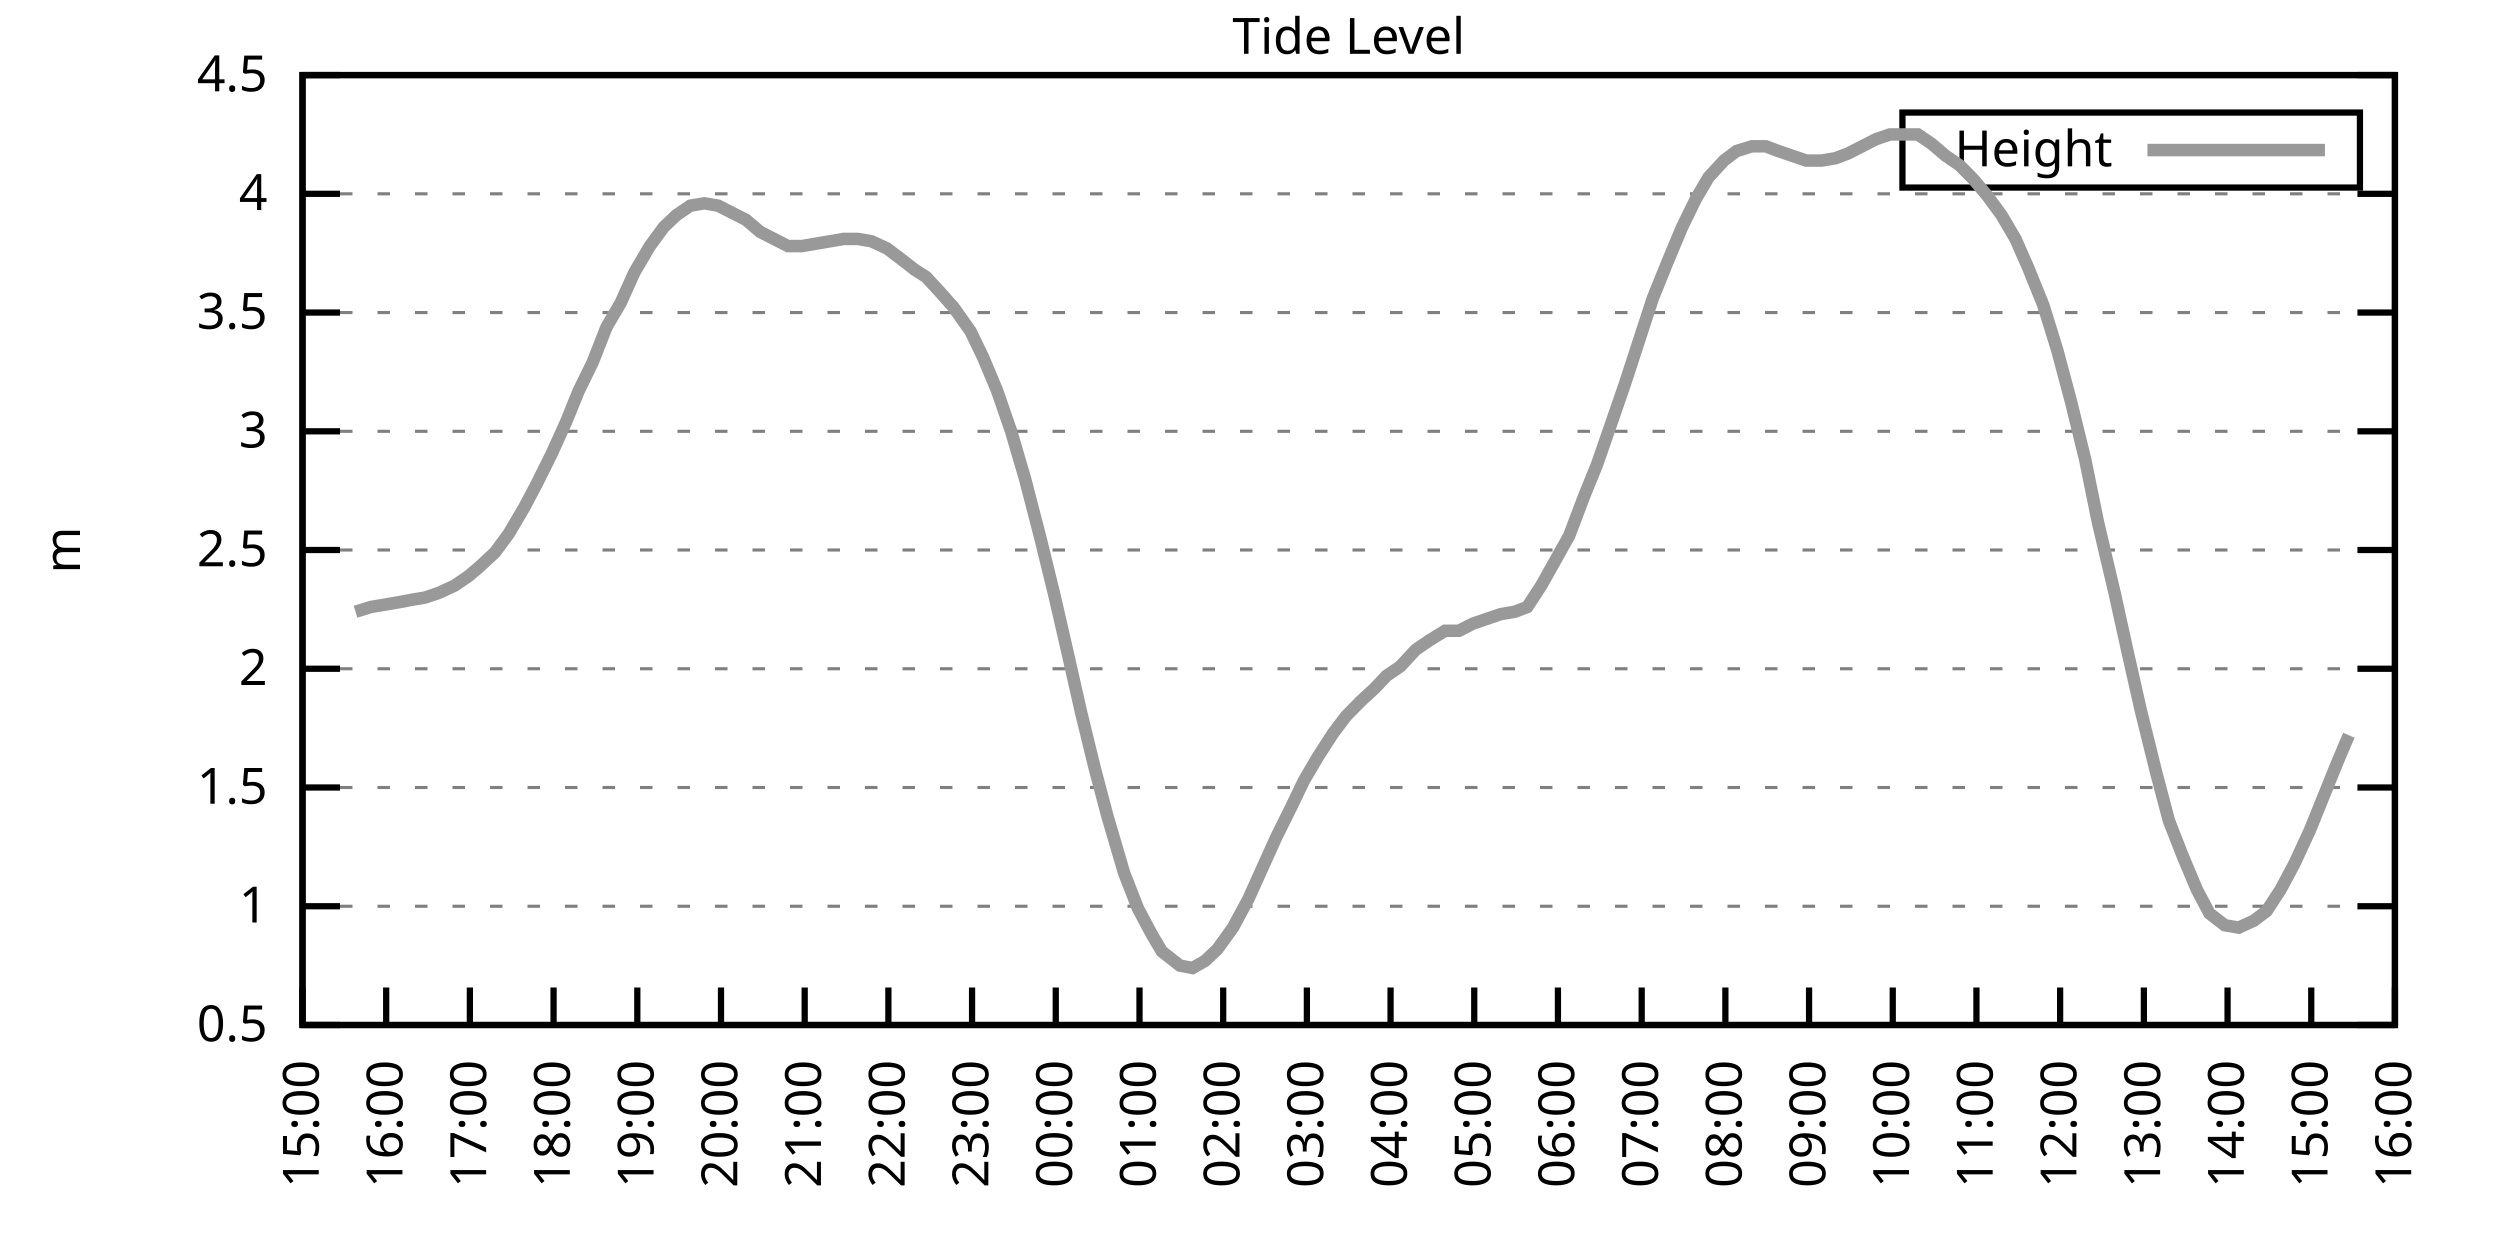
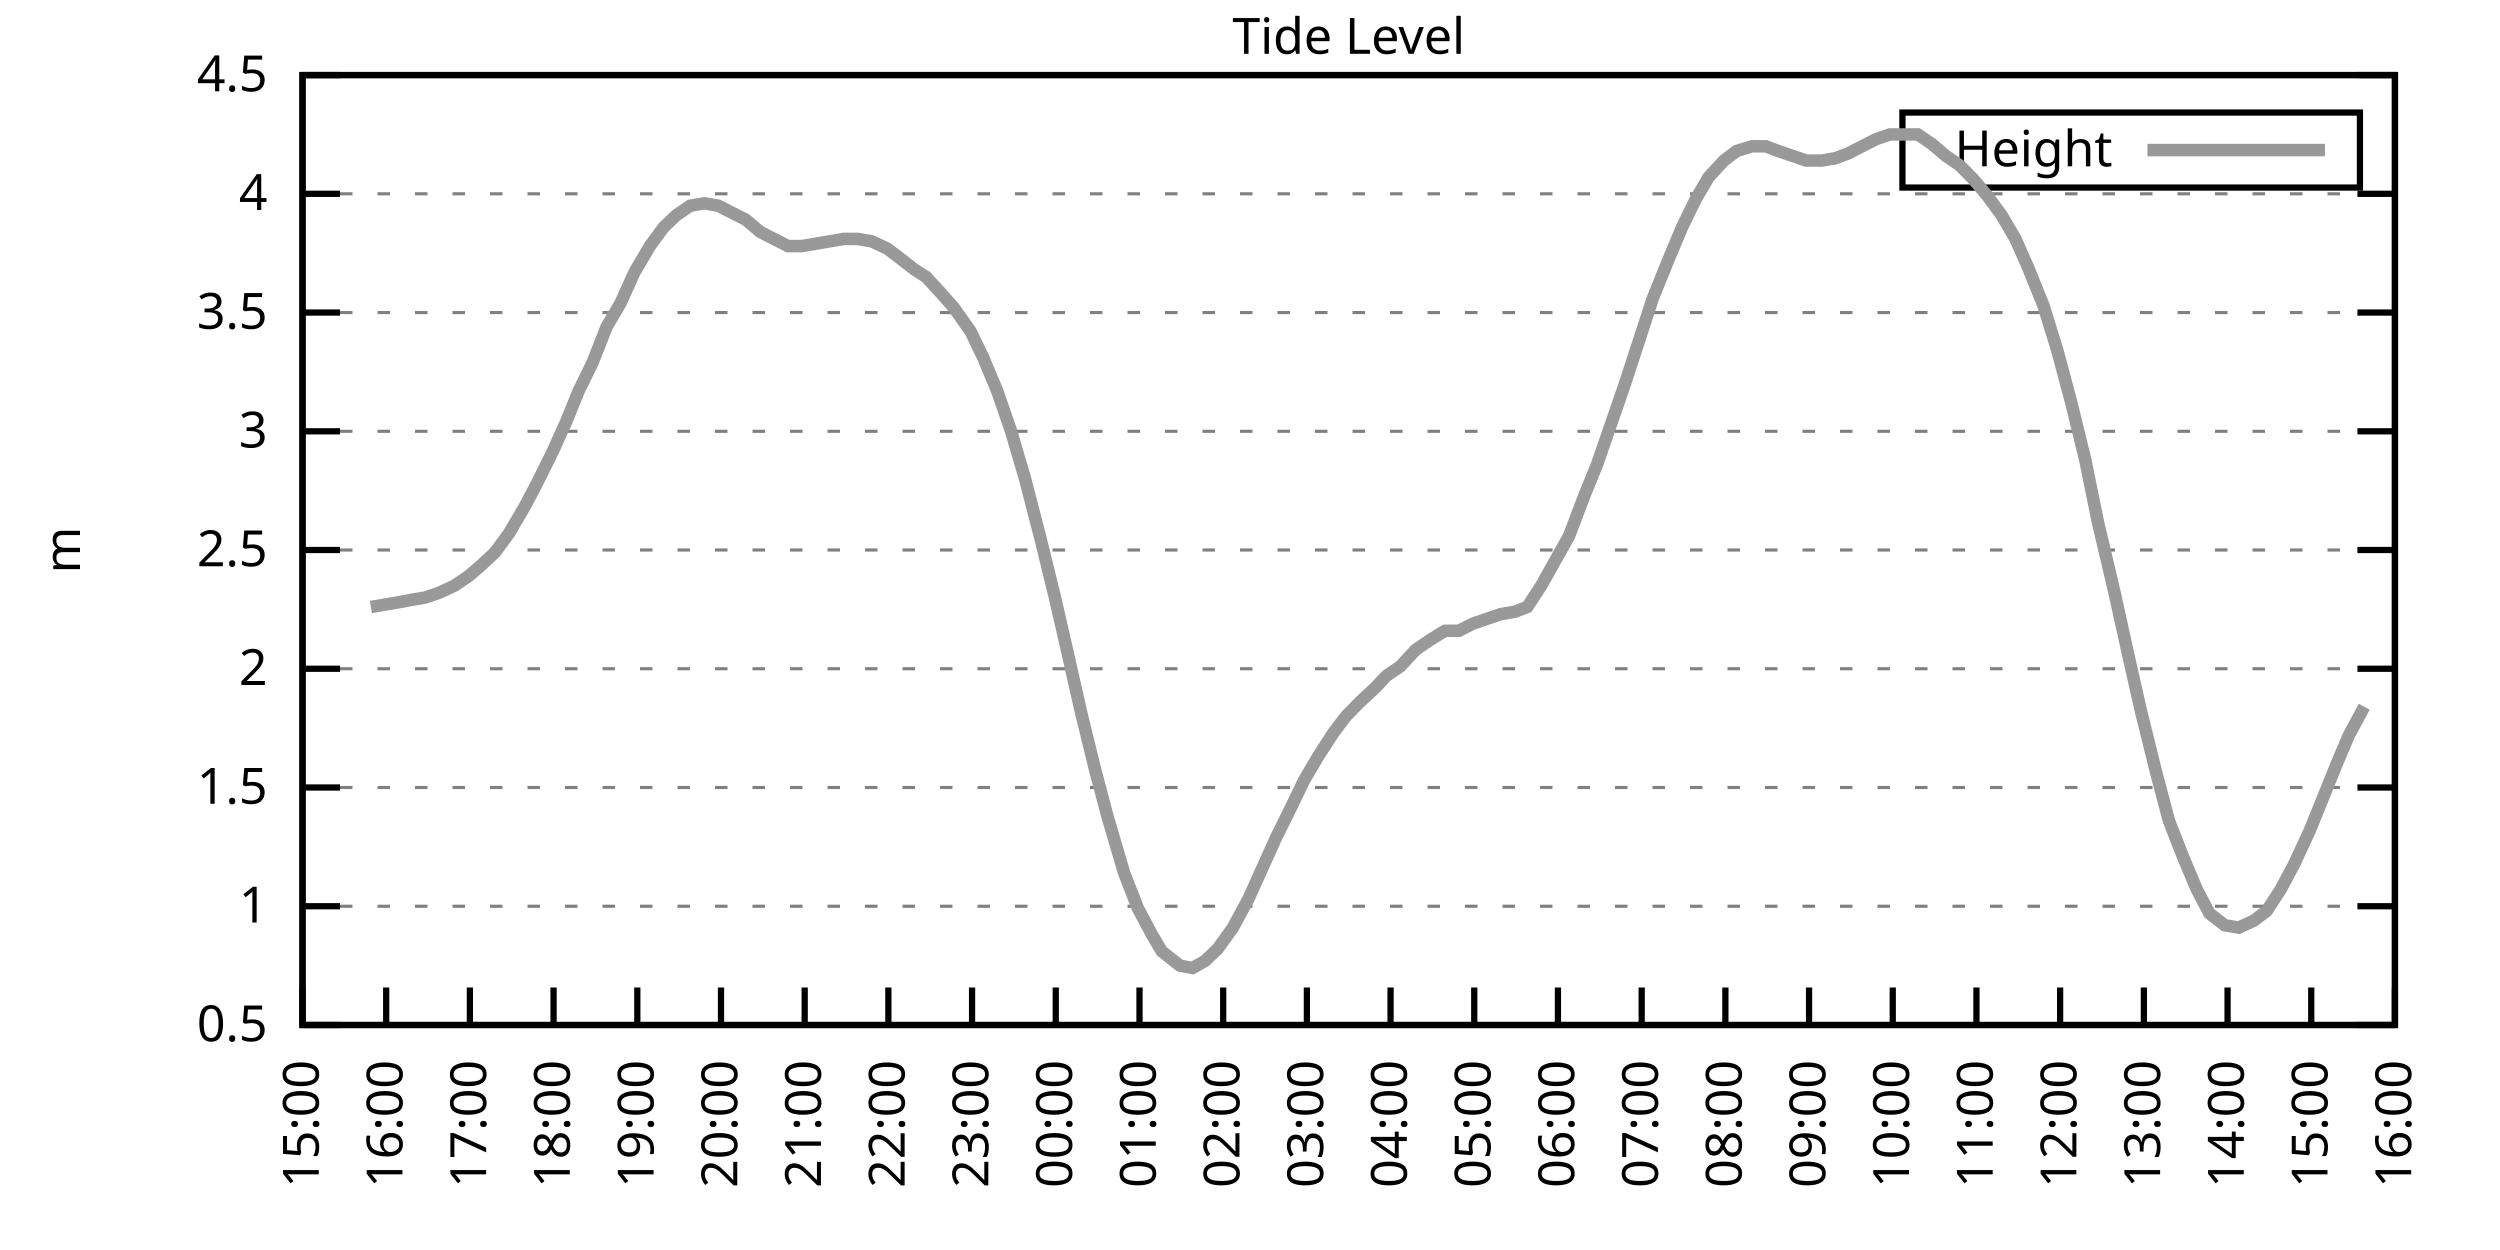
<svg xmlns="http://www.w3.org/2000/svg" xmlns:xlink="http://www.w3.org/1999/xlink" width="400" height="200" viewBox="0 0 400 200">
  <g id="gnuplot_canvas">
    <rect x="0" y="0" width="400" height="200" fill="none" />
    <defs>
      <circle id="gpDot" r="0.5" stroke-width="0.5" stroke="currentColor" />
      <path id="gpPt0" stroke-width="0.333" stroke="currentColor" d="M-1,0 h2 M0,-1 v2" />
      <path id="gpPt1" stroke-width="0.333" stroke="currentColor" d="M-1,-1 L1,1 M1,-1 L-1,1" />
      <path id="gpPt2" stroke-width="0.333" stroke="currentColor" d="M-1,0 L1,0 M0,-1 L0,1 M-1,-1 L1,1 M-1,1 L1,-1" />
      <rect id="gpPt3" stroke-width="0.333" stroke="currentColor" x="-1" y="-1" width="2" height="2" />
      <rect id="gpPt4" stroke-width="0.333" stroke="currentColor" fill="currentColor" x="-1" y="-1" width="2" height="2" />
      <circle id="gpPt5" stroke-width="0.333" stroke="currentColor" cx="0" cy="0" r="1" />
      <use xlink:href="#gpPt5" id="gpPt6" fill="currentColor" stroke="none" />
      <path id="gpPt7" stroke-width="0.333" stroke="currentColor" d="M0,-1.33 L-1.33,0.67 L1.33,0.67 z" />
      <use xlink:href="#gpPt7" id="gpPt8" fill="currentColor" stroke="none" />
      <use xlink:href="#gpPt7" id="gpPt9" stroke="currentColor" transform="rotate(180)" />
      <use xlink:href="#gpPt9" id="gpPt10" fill="currentColor" stroke="none" />
      <use xlink:href="#gpPt3" id="gpPt11" stroke="currentColor" transform="rotate(45)" />
      <use xlink:href="#gpPt11" id="gpPt12" fill="currentColor" stroke="none" />
      <path id="gpPt13" stroke-width="0.333" stroke="currentColor" d="M0,1.330 L1.265,0.411 L0.782,-1.067 L-0.782,-1.076 L-1.265,0.411 z" />
      <use xlink:href="#gpPt13" id="gpPt14" fill="currentColor" stroke="none" />
      <filter id="textbox" filterUnits="objectBoundingBox" x="0" y="0" height="1" width="1">
        <feFlood flood-color="white" flood-opacity="1" result="bgnd" />
        <feComposite in="SourceGraphic" in2="bgnd" operator="atop" />
      </filter>
      <filter id="greybox" filterUnits="objectBoundingBox" x="0" y="0" height="1" width="1">
        <feFlood flood-color="lightgrey" flood-opacity="1" result="grey" />
        <feComposite in="SourceGraphic" in2="grey" operator="atop" />
      </filter>
    </defs>
    <g fill="none" color="white" stroke="currentColor" stroke-width="1.00" stroke-linecap="butt" stroke-linejoin="miter">
</g>
    <g fill="none" color="black" stroke="currentColor" stroke-width="1.00" stroke-linecap="butt" stroke-linejoin="miter">
      <g stroke="none" shape-rendering="crispEdges">
        <polygon fill="rgb(255, 255, 255)" points="48.40,164.00 383.18,164.00 383.18,12.02 48.40,12.02 " />
      </g>
    </g>
    <g fill="none" color="black" stroke="currentColor" stroke-width="1.00" stroke-linecap="butt" stroke-linejoin="miter">
</g>
    <g fill="none" color="black" stroke="black" stroke-width="0.50" stroke-linecap="butt" stroke-linejoin="miter">
</g>
    <g fill="none" color="gray" stroke="currentColor" stroke-width="0.50" stroke-linecap="butt" stroke-linejoin="miter">
      <path stroke="gray" stroke-dasharray="2,4" class="gridline" d="M48.40,164.00 L383.19,164.00  " />
    </g>
    <g fill="none" color="gray" stroke="gray" stroke-width="1.00" stroke-linecap="butt" stroke-linejoin="miter">
</g>
    <g fill="none" color="black" stroke="currentColor" stroke-width="1.00" stroke-linecap="butt" stroke-linejoin="miter">
      <path stroke="black" d="M48.40,164.00 L54.40,164.00 M383.19,164.00 L377.19,164.00  " />
      <g transform="translate(42.80,166.60)" stroke="none" fill="black" font-family="Sans" font-size="8.00" text-anchor="end">
        <text>
          <tspan font-family="Sans"> 0.5</tspan>
        </text>
      </g>
    </g>
    <g fill="none" color="black" stroke="currentColor" stroke-width="1.00" stroke-linecap="butt" stroke-linejoin="miter">
</g>
    <g fill="none" color="black" stroke="black" stroke-width="0.50" stroke-linecap="butt" stroke-linejoin="miter">
</g>
    <g fill="none" color="gray" stroke="currentColor" stroke-width="0.50" stroke-linecap="butt" stroke-linejoin="miter">
      <path stroke="gray" stroke-dasharray="2,4" class="gridline" d="M48.40,145.00 L383.19,145.00  " />
    </g>
    <g fill="none" color="gray" stroke="gray" stroke-width="1.00" stroke-linecap="butt" stroke-linejoin="miter">
</g>
    <g fill="none" color="black" stroke="currentColor" stroke-width="1.00" stroke-linecap="butt" stroke-linejoin="miter">
      <path stroke="black" d="M48.40,145.00 L54.40,145.00 M383.19,145.00 L377.19,145.00  " />
      <g transform="translate(42.80,147.60)" stroke="none" fill="black" font-family="Sans" font-size="8.00" text-anchor="end">
        <text>
          <tspan font-family="Sans"> 1</tspan>
        </text>
      </g>
    </g>
    <g fill="none" color="black" stroke="currentColor" stroke-width="1.00" stroke-linecap="butt" stroke-linejoin="miter">
</g>
    <g fill="none" color="black" stroke="black" stroke-width="0.50" stroke-linecap="butt" stroke-linejoin="miter">
</g>
    <g fill="none" color="gray" stroke="currentColor" stroke-width="0.50" stroke-linecap="butt" stroke-linejoin="miter">
      <path stroke="gray" stroke-dasharray="2,4" class="gridline" d="M48.40,126.00 L383.19,126.00  " />
    </g>
    <g fill="none" color="gray" stroke="gray" stroke-width="1.00" stroke-linecap="butt" stroke-linejoin="miter">
</g>
    <g fill="none" color="black" stroke="currentColor" stroke-width="1.00" stroke-linecap="butt" stroke-linejoin="miter">
      <path stroke="black" d="M48.40,126.00 L54.40,126.00 M383.19,126.00 L377.19,126.00  " />
      <g transform="translate(42.80,128.60)" stroke="none" fill="black" font-family="Sans" font-size="8.00" text-anchor="end">
        <text>
          <tspan font-family="Sans"> 1.5</tspan>
        </text>
      </g>
    </g>
    <g fill="none" color="black" stroke="currentColor" stroke-width="1.00" stroke-linecap="butt" stroke-linejoin="miter">
</g>
    <g fill="none" color="black" stroke="black" stroke-width="0.50" stroke-linecap="butt" stroke-linejoin="miter">
</g>
    <g fill="none" color="gray" stroke="currentColor" stroke-width="0.50" stroke-linecap="butt" stroke-linejoin="miter">
      <path stroke="gray" stroke-dasharray="2,4" class="gridline" d="M48.40,107.00 L383.19,107.00  " />
    </g>
    <g fill="none" color="gray" stroke="gray" stroke-width="1.00" stroke-linecap="butt" stroke-linejoin="miter">
</g>
    <g fill="none" color="black" stroke="currentColor" stroke-width="1.00" stroke-linecap="butt" stroke-linejoin="miter">
      <path stroke="black" d="M48.40,107.00 L54.40,107.00 M383.19,107.00 L377.19,107.00  " />
      <g transform="translate(42.80,109.60)" stroke="none" fill="black" font-family="Sans" font-size="8.00" text-anchor="end">
        <text>
          <tspan font-family="Sans"> 2</tspan>
        </text>
      </g>
    </g>
    <g fill="none" color="black" stroke="currentColor" stroke-width="1.00" stroke-linecap="butt" stroke-linejoin="miter">
</g>
    <g fill="none" color="black" stroke="black" stroke-width="0.50" stroke-linecap="butt" stroke-linejoin="miter">
</g>
    <g fill="none" color="gray" stroke="currentColor" stroke-width="0.50" stroke-linecap="butt" stroke-linejoin="miter">
      <path stroke="gray" stroke-dasharray="2,4" class="gridline" d="M48.40,88.00 L383.19,88.00  " />
    </g>
    <g fill="none" color="gray" stroke="gray" stroke-width="1.00" stroke-linecap="butt" stroke-linejoin="miter">
</g>
    <g fill="none" color="black" stroke="currentColor" stroke-width="1.00" stroke-linecap="butt" stroke-linejoin="miter">
      <path stroke="black" d="M48.40,88.00 L54.40,88.00 M383.19,88.00 L377.19,88.00  " />
      <g transform="translate(42.80,90.60)" stroke="none" fill="black" font-family="Sans" font-size="8.00" text-anchor="end">
        <text>
          <tspan font-family="Sans"> 2.5</tspan>
        </text>
      </g>
    </g>
    <g fill="none" color="black" stroke="currentColor" stroke-width="1.00" stroke-linecap="butt" stroke-linejoin="miter">
</g>
    <g fill="none" color="black" stroke="black" stroke-width="0.50" stroke-linecap="butt" stroke-linejoin="miter">
</g>
    <g fill="none" color="gray" stroke="currentColor" stroke-width="0.50" stroke-linecap="butt" stroke-linejoin="miter">
      <path stroke="gray" stroke-dasharray="2,4" class="gridline" d="M48.40,69.01 L383.19,69.01  " />
    </g>
    <g fill="none" color="gray" stroke="gray" stroke-width="1.00" stroke-linecap="butt" stroke-linejoin="miter">
</g>
    <g fill="none" color="black" stroke="currentColor" stroke-width="1.00" stroke-linecap="butt" stroke-linejoin="miter">
      <path stroke="black" d="M48.40,69.01 L54.40,69.01 M383.19,69.01 L377.19,69.01  " />
      <g transform="translate(42.80,71.61)" stroke="none" fill="black" font-family="Sans" font-size="8.00" text-anchor="end">
        <text>
          <tspan font-family="Sans"> 3</tspan>
        </text>
      </g>
    </g>
    <g fill="none" color="black" stroke="currentColor" stroke-width="1.00" stroke-linecap="butt" stroke-linejoin="miter">
</g>
    <g fill="none" color="black" stroke="black" stroke-width="0.50" stroke-linecap="butt" stroke-linejoin="miter">
</g>
    <g fill="none" color="gray" stroke="currentColor" stroke-width="0.50" stroke-linecap="butt" stroke-linejoin="miter">
      <path stroke="gray" stroke-dasharray="2,4" class="gridline" d="M48.40,50.01 L383.19,50.01  " />
    </g>
    <g fill="none" color="gray" stroke="gray" stroke-width="1.00" stroke-linecap="butt" stroke-linejoin="miter">
</g>
    <g fill="none" color="black" stroke="currentColor" stroke-width="1.00" stroke-linecap="butt" stroke-linejoin="miter">
      <path stroke="black" d="M48.40,50.01 L54.40,50.01 M383.19,50.01 L377.19,50.01  " />
      <g transform="translate(42.80,52.61)" stroke="none" fill="black" font-family="Sans" font-size="8.00" text-anchor="end">
        <text>
          <tspan font-family="Sans"> 3.5</tspan>
        </text>
      </g>
    </g>
    <g fill="none" color="black" stroke="currentColor" stroke-width="1.00" stroke-linecap="butt" stroke-linejoin="miter">
</g>
    <g fill="none" color="black" stroke="black" stroke-width="0.50" stroke-linecap="butt" stroke-linejoin="miter">
</g>
    <g fill="none" color="gray" stroke="currentColor" stroke-width="0.50" stroke-linecap="butt" stroke-linejoin="miter">
      <path stroke="gray" stroke-dasharray="2,4" class="gridline" d="M48.40,31.01 L383.19,31.01  " />
    </g>
    <g fill="none" color="gray" stroke="gray" stroke-width="1.00" stroke-linecap="butt" stroke-linejoin="miter">
</g>
    <g fill="none" color="black" stroke="currentColor" stroke-width="1.00" stroke-linecap="butt" stroke-linejoin="miter">
      <path stroke="black" d="M48.40,31.01 L54.40,31.01 M383.19,31.01 L377.19,31.01  " />
      <g transform="translate(42.80,33.61)" stroke="none" fill="black" font-family="Sans" font-size="8.00" text-anchor="end">
        <text>
          <tspan font-family="Sans"> 4</tspan>
        </text>
      </g>
    </g>
    <g fill="none" color="black" stroke="currentColor" stroke-width="1.00" stroke-linecap="butt" stroke-linejoin="miter">
</g>
    <g fill="none" color="black" stroke="black" stroke-width="0.50" stroke-linecap="butt" stroke-linejoin="miter">
</g>
    <g fill="none" color="gray" stroke="currentColor" stroke-width="0.50" stroke-linecap="butt" stroke-linejoin="miter">
      <path stroke="gray" stroke-dasharray="2,4" class="gridline" d="M48.40,12.01 L383.19,12.01  " />
    </g>
    <g fill="none" color="gray" stroke="gray" stroke-width="1.00" stroke-linecap="butt" stroke-linejoin="miter">
</g>
    <g fill="none" color="black" stroke="currentColor" stroke-width="1.00" stroke-linecap="butt" stroke-linejoin="miter">
      <path stroke="black" d="M48.40,12.01 L54.40,12.01 M383.19,12.01 L377.19,12.01  " />
      <g transform="translate(42.80,14.61)" stroke="none" fill="black" font-family="Sans" font-size="8.00" text-anchor="end">
        <text>
          <tspan font-family="Sans"> 4.5</tspan>
        </text>
      </g>
    </g>
    <g fill="none" color="black" stroke="currentColor" stroke-width="1.00" stroke-linecap="butt" stroke-linejoin="miter">
      <path stroke="black" d="M48.40,164.00 L48.40,158.00  " />
      <g transform="translate(51.00,169.60) rotate(270.00)" stroke="none" fill="black" font-family="Sans" font-size="8.00" text-anchor="end">
        <text>
          <tspan font-family="Sans">15:00</tspan>
        </text>
      </g>
    </g>
    <g fill="none" color="black" stroke="currentColor" stroke-width="1.00" stroke-linecap="butt" stroke-linejoin="miter">
      <path stroke="black" d="M61.79,164.00 L61.79,158.00  " />
      <g transform="translate(64.39,169.60) rotate(270.00)" stroke="none" fill="black" font-family="Sans" font-size="8.00" text-anchor="end">
        <text>
          <tspan font-family="Sans">16:00</tspan>
        </text>
      </g>
    </g>
    <g fill="none" color="black" stroke="currentColor" stroke-width="1.00" stroke-linecap="butt" stroke-linejoin="miter">
      <path stroke="black" d="M75.18,164.00 L75.18,158.00  " />
      <g transform="translate(77.78,169.60) rotate(270.00)" stroke="none" fill="black" font-family="Sans" font-size="8.00" text-anchor="end">
        <text>
          <tspan font-family="Sans">17:00</tspan>
        </text>
      </g>
    </g>
    <g fill="none" color="black" stroke="currentColor" stroke-width="1.00" stroke-linecap="butt" stroke-linejoin="miter">
      <path stroke="black" d="M88.57,164.00 L88.57,158.00  " />
      <g transform="translate(91.17,169.60) rotate(270.00)" stroke="none" fill="black" font-family="Sans" font-size="8.00" text-anchor="end">
        <text>
          <tspan font-family="Sans">18:00</tspan>
        </text>
      </g>
    </g>
    <g fill="none" color="black" stroke="currentColor" stroke-width="1.00" stroke-linecap="butt" stroke-linejoin="miter">
      <path stroke="black" d="M101.97,164.00 L101.97,158.00  " />
      <g transform="translate(104.57,169.60) rotate(270.00)" stroke="none" fill="black" font-family="Sans" font-size="8.00" text-anchor="end">
        <text>
          <tspan font-family="Sans">19:00</tspan>
        </text>
      </g>
    </g>
    <g fill="none" color="black" stroke="currentColor" stroke-width="1.00" stroke-linecap="butt" stroke-linejoin="miter">
      <path stroke="black" d="M115.36,164.00 L115.36,158.00  " />
      <g transform="translate(117.96,169.60) rotate(270.00)" stroke="none" fill="black" font-family="Sans" font-size="8.00" text-anchor="end">
        <text>
          <tspan font-family="Sans">20:00</tspan>
        </text>
      </g>
    </g>
    <g fill="none" color="black" stroke="currentColor" stroke-width="1.00" stroke-linecap="butt" stroke-linejoin="miter">
      <path stroke="black" d="M128.75,164.00 L128.75,158.00  " />
      <g transform="translate(131.35,169.60) rotate(270.00)" stroke="none" fill="black" font-family="Sans" font-size="8.00" text-anchor="end">
        <text>
          <tspan font-family="Sans">21:00</tspan>
        </text>
      </g>
    </g>
    <g fill="none" color="black" stroke="currentColor" stroke-width="1.00" stroke-linecap="butt" stroke-linejoin="miter">
      <path stroke="black" d="M142.14,164.00 L142.14,158.00  " />
      <g transform="translate(144.74,169.60) rotate(270.00)" stroke="none" fill="black" font-family="Sans" font-size="8.00" text-anchor="end">
        <text>
          <tspan font-family="Sans">22:00</tspan>
        </text>
      </g>
    </g>
    <g fill="none" color="black" stroke="currentColor" stroke-width="1.00" stroke-linecap="butt" stroke-linejoin="miter">
      <path stroke="black" d="M155.53,164.00 L155.53,158.00  " />
      <g transform="translate(158.13,169.60) rotate(270.00)" stroke="none" fill="black" font-family="Sans" font-size="8.00" text-anchor="end">
        <text>
          <tspan font-family="Sans">23:00</tspan>
        </text>
      </g>
    </g>
    <g fill="none" color="black" stroke="currentColor" stroke-width="1.00" stroke-linecap="butt" stroke-linejoin="miter">
      <path stroke="black" d="M168.92,164.00 L168.92,158.00  " />
      <g transform="translate(171.52,169.60) rotate(270.00)" stroke="none" fill="black" font-family="Sans" font-size="8.00" text-anchor="end">
        <text>
          <tspan font-family="Sans">00:00</tspan>
        </text>
      </g>
    </g>
    <g fill="none" color="black" stroke="currentColor" stroke-width="1.00" stroke-linecap="butt" stroke-linejoin="miter">
      <path stroke="black" d="M182.32,164.00 L182.32,158.00  " />
      <g transform="translate(184.92,169.60) rotate(270.00)" stroke="none" fill="black" font-family="Sans" font-size="8.00" text-anchor="end">
        <text>
          <tspan font-family="Sans">01:00</tspan>
        </text>
      </g>
    </g>
    <g fill="none" color="black" stroke="currentColor" stroke-width="1.00" stroke-linecap="butt" stroke-linejoin="miter">
      <path stroke="black" d="M195.71,164.00 L195.71,158.00  " />
      <g transform="translate(198.31,169.60) rotate(270.00)" stroke="none" fill="black" font-family="Sans" font-size="8.00" text-anchor="end">
        <text>
          <tspan font-family="Sans">02:00</tspan>
        </text>
      </g>
    </g>
    <g fill="none" color="black" stroke="currentColor" stroke-width="1.00" stroke-linecap="butt" stroke-linejoin="miter">
      <path stroke="black" d="M209.10,164.00 L209.10,158.00  " />
      <g transform="translate(211.70,169.60) rotate(270.00)" stroke="none" fill="black" font-family="Sans" font-size="8.00" text-anchor="end">
        <text>
          <tspan font-family="Sans">03:00</tspan>
        </text>
      </g>
    </g>
    <g fill="none" color="black" stroke="currentColor" stroke-width="1.00" stroke-linecap="butt" stroke-linejoin="miter">
      <path stroke="black" d="M222.49,164.00 L222.49,158.00  " />
      <g transform="translate(225.09,169.60) rotate(270.00)" stroke="none" fill="black" font-family="Sans" font-size="8.00" text-anchor="end">
        <text>
          <tspan font-family="Sans">04:00</tspan>
        </text>
      </g>
    </g>
    <g fill="none" color="black" stroke="currentColor" stroke-width="1.00" stroke-linecap="butt" stroke-linejoin="miter">
      <path stroke="black" d="M235.88,164.00 L235.88,158.00  " />
      <g transform="translate(238.48,169.60) rotate(270.00)" stroke="none" fill="black" font-family="Sans" font-size="8.00" text-anchor="end">
        <text>
          <tspan font-family="Sans">05:00</tspan>
        </text>
      </g>
    </g>
    <g fill="none" color="black" stroke="currentColor" stroke-width="1.00" stroke-linecap="butt" stroke-linejoin="miter">
      <path stroke="black" d="M249.27,164.00 L249.27,158.00  " />
      <g transform="translate(251.87,169.60) rotate(270.00)" stroke="none" fill="black" font-family="Sans" font-size="8.00" text-anchor="end">
        <text>
          <tspan font-family="Sans">06:00</tspan>
        </text>
      </g>
    </g>
    <g fill="none" color="black" stroke="currentColor" stroke-width="1.00" stroke-linecap="butt" stroke-linejoin="miter">
      <path stroke="black" d="M262.67,164.00 L262.67,158.00  " />
      <g transform="translate(265.27,169.60) rotate(270.00)" stroke="none" fill="black" font-family="Sans" font-size="8.00" text-anchor="end">
        <text>
          <tspan font-family="Sans">07:00</tspan>
        </text>
      </g>
    </g>
    <g fill="none" color="black" stroke="currentColor" stroke-width="1.00" stroke-linecap="butt" stroke-linejoin="miter">
      <path stroke="black" d="M276.06,164.00 L276.06,158.00  " />
      <g transform="translate(278.66,169.60) rotate(270.00)" stroke="none" fill="black" font-family="Sans" font-size="8.00" text-anchor="end">
        <text>
          <tspan font-family="Sans">08:00</tspan>
        </text>
      </g>
    </g>
    <g fill="none" color="black" stroke="currentColor" stroke-width="1.00" stroke-linecap="butt" stroke-linejoin="miter">
      <path stroke="black" d="M289.45,164.00 L289.45,158.00  " />
      <g transform="translate(292.05,169.60) rotate(270.00)" stroke="none" fill="black" font-family="Sans" font-size="8.00" text-anchor="end">
        <text>
          <tspan font-family="Sans">09:00</tspan>
        </text>
      </g>
    </g>
    <g fill="none" color="black" stroke="currentColor" stroke-width="1.00" stroke-linecap="butt" stroke-linejoin="miter">
      <path stroke="black" d="M302.84,164.00 L302.84,158.00  " />
      <g transform="translate(305.44,169.60) rotate(270.00)" stroke="none" fill="black" font-family="Sans" font-size="8.00" text-anchor="end">
        <text>
          <tspan font-family="Sans">10:00</tspan>
        </text>
      </g>
    </g>
    <g fill="none" color="black" stroke="currentColor" stroke-width="1.00" stroke-linecap="butt" stroke-linejoin="miter">
      <path stroke="black" d="M316.23,164.00 L316.23,158.00  " />
      <g transform="translate(318.83,169.60) rotate(270.00)" stroke="none" fill="black" font-family="Sans" font-size="8.00" text-anchor="end">
        <text>
          <tspan font-family="Sans">11:00</tspan>
        </text>
      </g>
    </g>
    <g fill="none" color="black" stroke="currentColor" stroke-width="1.00" stroke-linecap="butt" stroke-linejoin="miter">
      <path stroke="black" d="M329.62,164.00 L329.62,158.00  " />
      <g transform="translate(332.22,169.60) rotate(270.00)" stroke="none" fill="black" font-family="Sans" font-size="8.00" text-anchor="end">
        <text>
          <tspan font-family="Sans">12:00</tspan>
        </text>
      </g>
    </g>
    <g fill="none" color="black" stroke="currentColor" stroke-width="1.00" stroke-linecap="butt" stroke-linejoin="miter">
      <path stroke="black" d="M343.02,164.00 L343.02,158.00  " />
      <g transform="translate(345.62,169.60) rotate(270.00)" stroke="none" fill="black" font-family="Sans" font-size="8.00" text-anchor="end">
        <text>
          <tspan font-family="Sans">13:00</tspan>
        </text>
      </g>
    </g>
    <g fill="none" color="black" stroke="currentColor" stroke-width="1.00" stroke-linecap="butt" stroke-linejoin="miter">
      <path stroke="black" d="M356.41,164.00 L356.41,158.00  " />
      <g transform="translate(359.01,169.60) rotate(270.00)" stroke="none" fill="black" font-family="Sans" font-size="8.00" text-anchor="end">
        <text>
          <tspan font-family="Sans">14:00</tspan>
        </text>
      </g>
    </g>
    <g fill="none" color="black" stroke="currentColor" stroke-width="1.00" stroke-linecap="butt" stroke-linejoin="miter">
      <path stroke="black" d="M369.80,164.00 L369.80,158.00  " />
      <g transform="translate(372.40,169.60) rotate(270.00)" stroke="none" fill="black" font-family="Sans" font-size="8.00" text-anchor="end">
        <text>
          <tspan font-family="Sans">15:00</tspan>
        </text>
      </g>
    </g>
    <g fill="none" color="black" stroke="currentColor" stroke-width="1.00" stroke-linecap="butt" stroke-linejoin="miter">
      <path stroke="black" d="M383.19,164.00 L383.19,158.00  " />
      <g transform="translate(385.79,169.60) rotate(270.00)" stroke="none" fill="black" font-family="Sans" font-size="8.00" text-anchor="end">
        <text>
          <tspan font-family="Sans">16:00</tspan>
        </text>
      </g>
    </g>
    <g fill="none" color="black" stroke="currentColor" stroke-width="1.00" stroke-linecap="butt" stroke-linejoin="miter">
</g>
    <g fill="none" color="black" stroke="currentColor" stroke-width="1.00" stroke-linecap="butt" stroke-linejoin="miter">
      <path stroke="black" d="M48.40,12.01 L48.40,164.00 L383.19,164.00 L383.19,12.01 L48.40,12.01 Z  " />
    </g>
    <g fill="none" color="black" stroke="currentColor" stroke-width="1.00" stroke-linecap="butt" stroke-linejoin="miter">
</g>
    <g fill="none" color="black" stroke="currentColor" stroke-width="1.00" stroke-linecap="butt" stroke-linejoin="miter">
      <path stroke="black" d="M304.39,30.01 L304.39,18.01 L377.59,18.01 L377.59,30.01 L304.39,30.01 Z  " />
    </g>
    <g id="Tide_level_plot_1">
      <g fill="none" color="white" stroke="black" stroke-width="2.00" stroke-linecap="butt" stroke-linejoin="miter">
</g>
      <g fill="none" color="black" stroke="currentColor" stroke-width="2.00" stroke-linecap="butt" stroke-linejoin="miter">
        <g transform="translate(337.99,26.61)" stroke="none" fill="black" font-family="Sans" font-size="8.00" text-anchor="end">
          <text>
            <tspan font-family="Sans">Height</tspan>
          </text>
        </g>
      </g>
      <g fill="none" color="black" stroke="currentColor" stroke-width="2.00" stroke-linecap="butt" stroke-linejoin="miter">
-         <path stroke="rgb(153, 153, 153)" d="M343.59,24.01 L371.99,24.01 M56.88,97.88 L59.34,97.12 L61.57,96.74 L63.80,96.36 L65.81,95.98 L68.04,95.60   L70.27,94.84 L72.73,93.70 L74.96,92.18 L76.75,90.66 L79.20,88.38 L81.43,85.35 L83.89,81.17 L85.90,77.37   L88.35,72.43 L90.58,67.49 L92.59,62.55 L94.82,57.99 L97.06,52.29 L99.29,48.49 L101.52,43.55 L103.98,39.37   L106.21,36.33 L108.22,34.43 L110.45,32.91 L112.68,32.53 L114.91,32.91 L117.14,34.05 L119.38,35.19 L121.61,37.09   L123.84,38.23 L126.07,39.37 L128.30,39.37 L130.54,38.99 L132.77,38.61 L135.00,38.23 L137.23,38.23 L139.46,38.61   L141.92,39.75 L143.93,41.27 L146.38,43.17 L148.17,44.31 L150.62,46.97 L152.63,49.25 L155.31,53.05 L157.32,57.23   L159.55,62.55 L161.78,69.01 L164.01,76.61 L166.47,86.11 L168.70,95.22 L170.71,103.96 L172.94,113.84 L175.17,122.96   L177.18,130.56 L179.86,139.68 L182.09,145.38 L184.32,149.56 L185.89,152.22 L188.79,154.50 L190.80,154.88 L192.81,153.74   L194.81,151.84 L197.27,148.42 L199.73,143.86 L201.96,138.92 L204.19,133.98 L206.64,129.04 L208.65,124.86 L210.88,121.06   L213.34,117.26 L215.35,114.60 L217.58,112.32 L220.04,110.04 L221.82,108.14 L224.05,106.62 L226.51,103.96 L228.74,102.44   L231.20,100.92 L233.43,100.92 L235.66,99.78 L237.89,99.02 L240.12,98.26 L242.36,97.88 L244.36,97.12 L246.60,93.70   L251.06,85.73 L253.51,79.27 L255.52,74.33 L257.76,67.87 L259.99,61.41 L262.22,54.57 L264.45,47.73 L266.91,41.65   L269.14,36.33 L271.37,31.77 L273.38,28.35 L275.83,25.69 L277.84,24.17 L280.30,23.41 L282.53,23.41 L284.54,24.17   L286.77,24.93 L289.00,25.69 L291.46,25.69 L293.69,25.31 L295.70,24.55 L297.93,23.41 L300.16,22.27 L302.39,21.51   L304.63,21.51 L306.86,21.51 L309.09,23.03 L311.32,24.93 L313.55,26.45 L315.79,28.73 L318.02,31.39 L320.25,34.43   L322.48,38.23 L324.49,42.79 L326.95,48.87 L329.18,56.09 L331.41,64.45 L333.64,73.57 L335.65,83.45 L338.33,94.84   L340.34,103.96 L342.57,113.84 L345.02,123.72 L347.03,131.32 L349.26,137.02 L351.50,142.34 L353.51,146.14 L355.96,148.04   L358.19,148.42 L360.65,147.28 L362.66,145.76 L364.89,142.34 L367.12,138.16 L369.58,132.84 L371.58,127.90 L374.04,121.82   L375.82,117.64  " />
+         <path stroke="rgb(153, 153, 153)" d="M343.59,24.01 L371.99,24.01 M59.34,97.12 L61.57,96.74 L63.80,96.36 L65.81,95.98 L68.04,95.60 L70.27,94.84   L72.73,93.70 L74.96,92.18 L76.75,90.66 L79.20,88.38 L81.43,85.35 L83.89,81.17 L85.90,77.37 L88.35,72.43   L90.58,67.49 L92.59,62.55 L94.82,57.99 L97.06,52.29 L99.29,48.49 L101.52,43.55 L103.98,39.37 L106.21,36.33   L108.22,34.43 L110.45,32.91 L112.68,32.53 L114.91,32.91 L117.14,34.05 L119.38,35.19 L121.61,37.09 L123.84,38.23   L126.07,39.37 L128.30,39.37 L130.54,38.99 L132.77,38.61 L135.00,38.23 L137.23,38.23 L139.46,38.61 L141.92,39.75   L143.93,41.27 L146.38,43.17 L148.17,44.31 L150.62,46.97 L152.63,49.25 L155.31,53.05 L157.32,57.23 L159.55,62.55   L161.78,69.01 L164.01,76.61 L166.47,86.11 L168.70,95.22 L170.71,103.96 L172.94,113.84 L175.17,122.96 L177.18,130.56   L179.86,139.68 L182.09,145.38 L184.32,149.56 L185.89,152.22 L188.79,154.50 L190.80,154.88 L192.81,153.74 L194.81,151.84   L197.27,148.42 L199.73,143.86 L201.96,138.92 L204.19,133.98 L206.64,129.04 L208.65,124.86 L210.88,121.06 L213.34,117.26   L215.35,114.60 L217.58,112.32 L220.04,110.04 L221.82,108.14 L224.05,106.62 L226.51,103.96 L228.74,102.44 L231.20,100.92   L233.43,100.92 L235.66,99.78 L237.89,99.02 L240.12,98.26 L242.36,97.88 L244.36,97.12 L246.60,93.70 L251.06,85.73   L253.51,79.27 L255.52,74.33 L257.76,67.87 L259.99,61.41 L262.22,54.57 L264.45,47.73 L266.91,41.65 L269.14,36.33   L271.37,31.77 L273.38,28.35 L275.83,25.69 L277.84,24.17 L280.30,23.41 L282.53,23.41 L284.54,24.17 L286.77,24.93   L289.00,25.69 L291.46,25.69 L293.69,25.31 L295.70,24.55 L297.93,23.41 L300.16,22.27 L302.39,21.51 L304.63,21.51   L306.86,21.51 L309.09,23.03 L311.32,24.93 L313.55,26.45 L315.79,28.73 L318.02,31.39 L320.25,34.43 L322.48,38.23   L324.49,42.79 L326.95,48.87 L329.18,56.09 L331.41,64.45 L333.64,73.57 L335.65,83.45 L338.33,94.84 L340.34,103.96   L342.57,113.84 L345.02,123.72 L347.03,131.32 L349.26,137.02 L351.50,142.34 L353.51,146.14 L355.96,148.04 L358.19,148.42   L360.65,147.28 L362.66,145.76 L364.89,142.34 L367.12,138.16 L369.58,132.84 L371.58,127.90 L374.04,121.82 L375.82,117.64   L378.28,113.08  " />
      </g>
    </g>
    <g fill="none" color="black" stroke="currentColor" stroke-width="2.00" stroke-linecap="butt" stroke-linejoin="miter">
</g>
    <g fill="none" color="black" stroke="black" stroke-width="1.00" stroke-linecap="butt" stroke-linejoin="miter">
</g>
    <g fill="none" color="black" stroke="currentColor" stroke-width="1.00" stroke-linecap="butt" stroke-linejoin="miter">
      <path stroke="black" d="M48.40,12.01 L48.40,164.00 L383.19,164.00 L383.19,12.01 L48.40,12.01 Z  " />
      <g transform="translate(12.80,88.01) rotate(270.00)" stroke="none" fill="black" font-family="Sans" font-size="8.00" text-anchor="middle">
        <text>
          <tspan font-family="Sans">m</tspan>
        </text>
      </g>
    </g>
    <g fill="none" color="black" stroke="currentColor" stroke-width="1.00" stroke-linecap="butt" stroke-linejoin="miter">
</g>
    <g fill="none" color="black" stroke="currentColor" stroke-width="1.00" stroke-linecap="butt" stroke-linejoin="miter">
      <g transform="translate(215.79,8.61)" stroke="none" fill="black" font-family="Sans" font-size="8.00" text-anchor="middle">
        <text>
          <tspan font-family="Sans">Tide Level</tspan>
        </text>
      </g>
    </g>
    <g fill="none" color="black" stroke="currentColor" stroke-width="1.00" stroke-linecap="butt" stroke-linejoin="miter">
</g>
  </g>
</svg>
